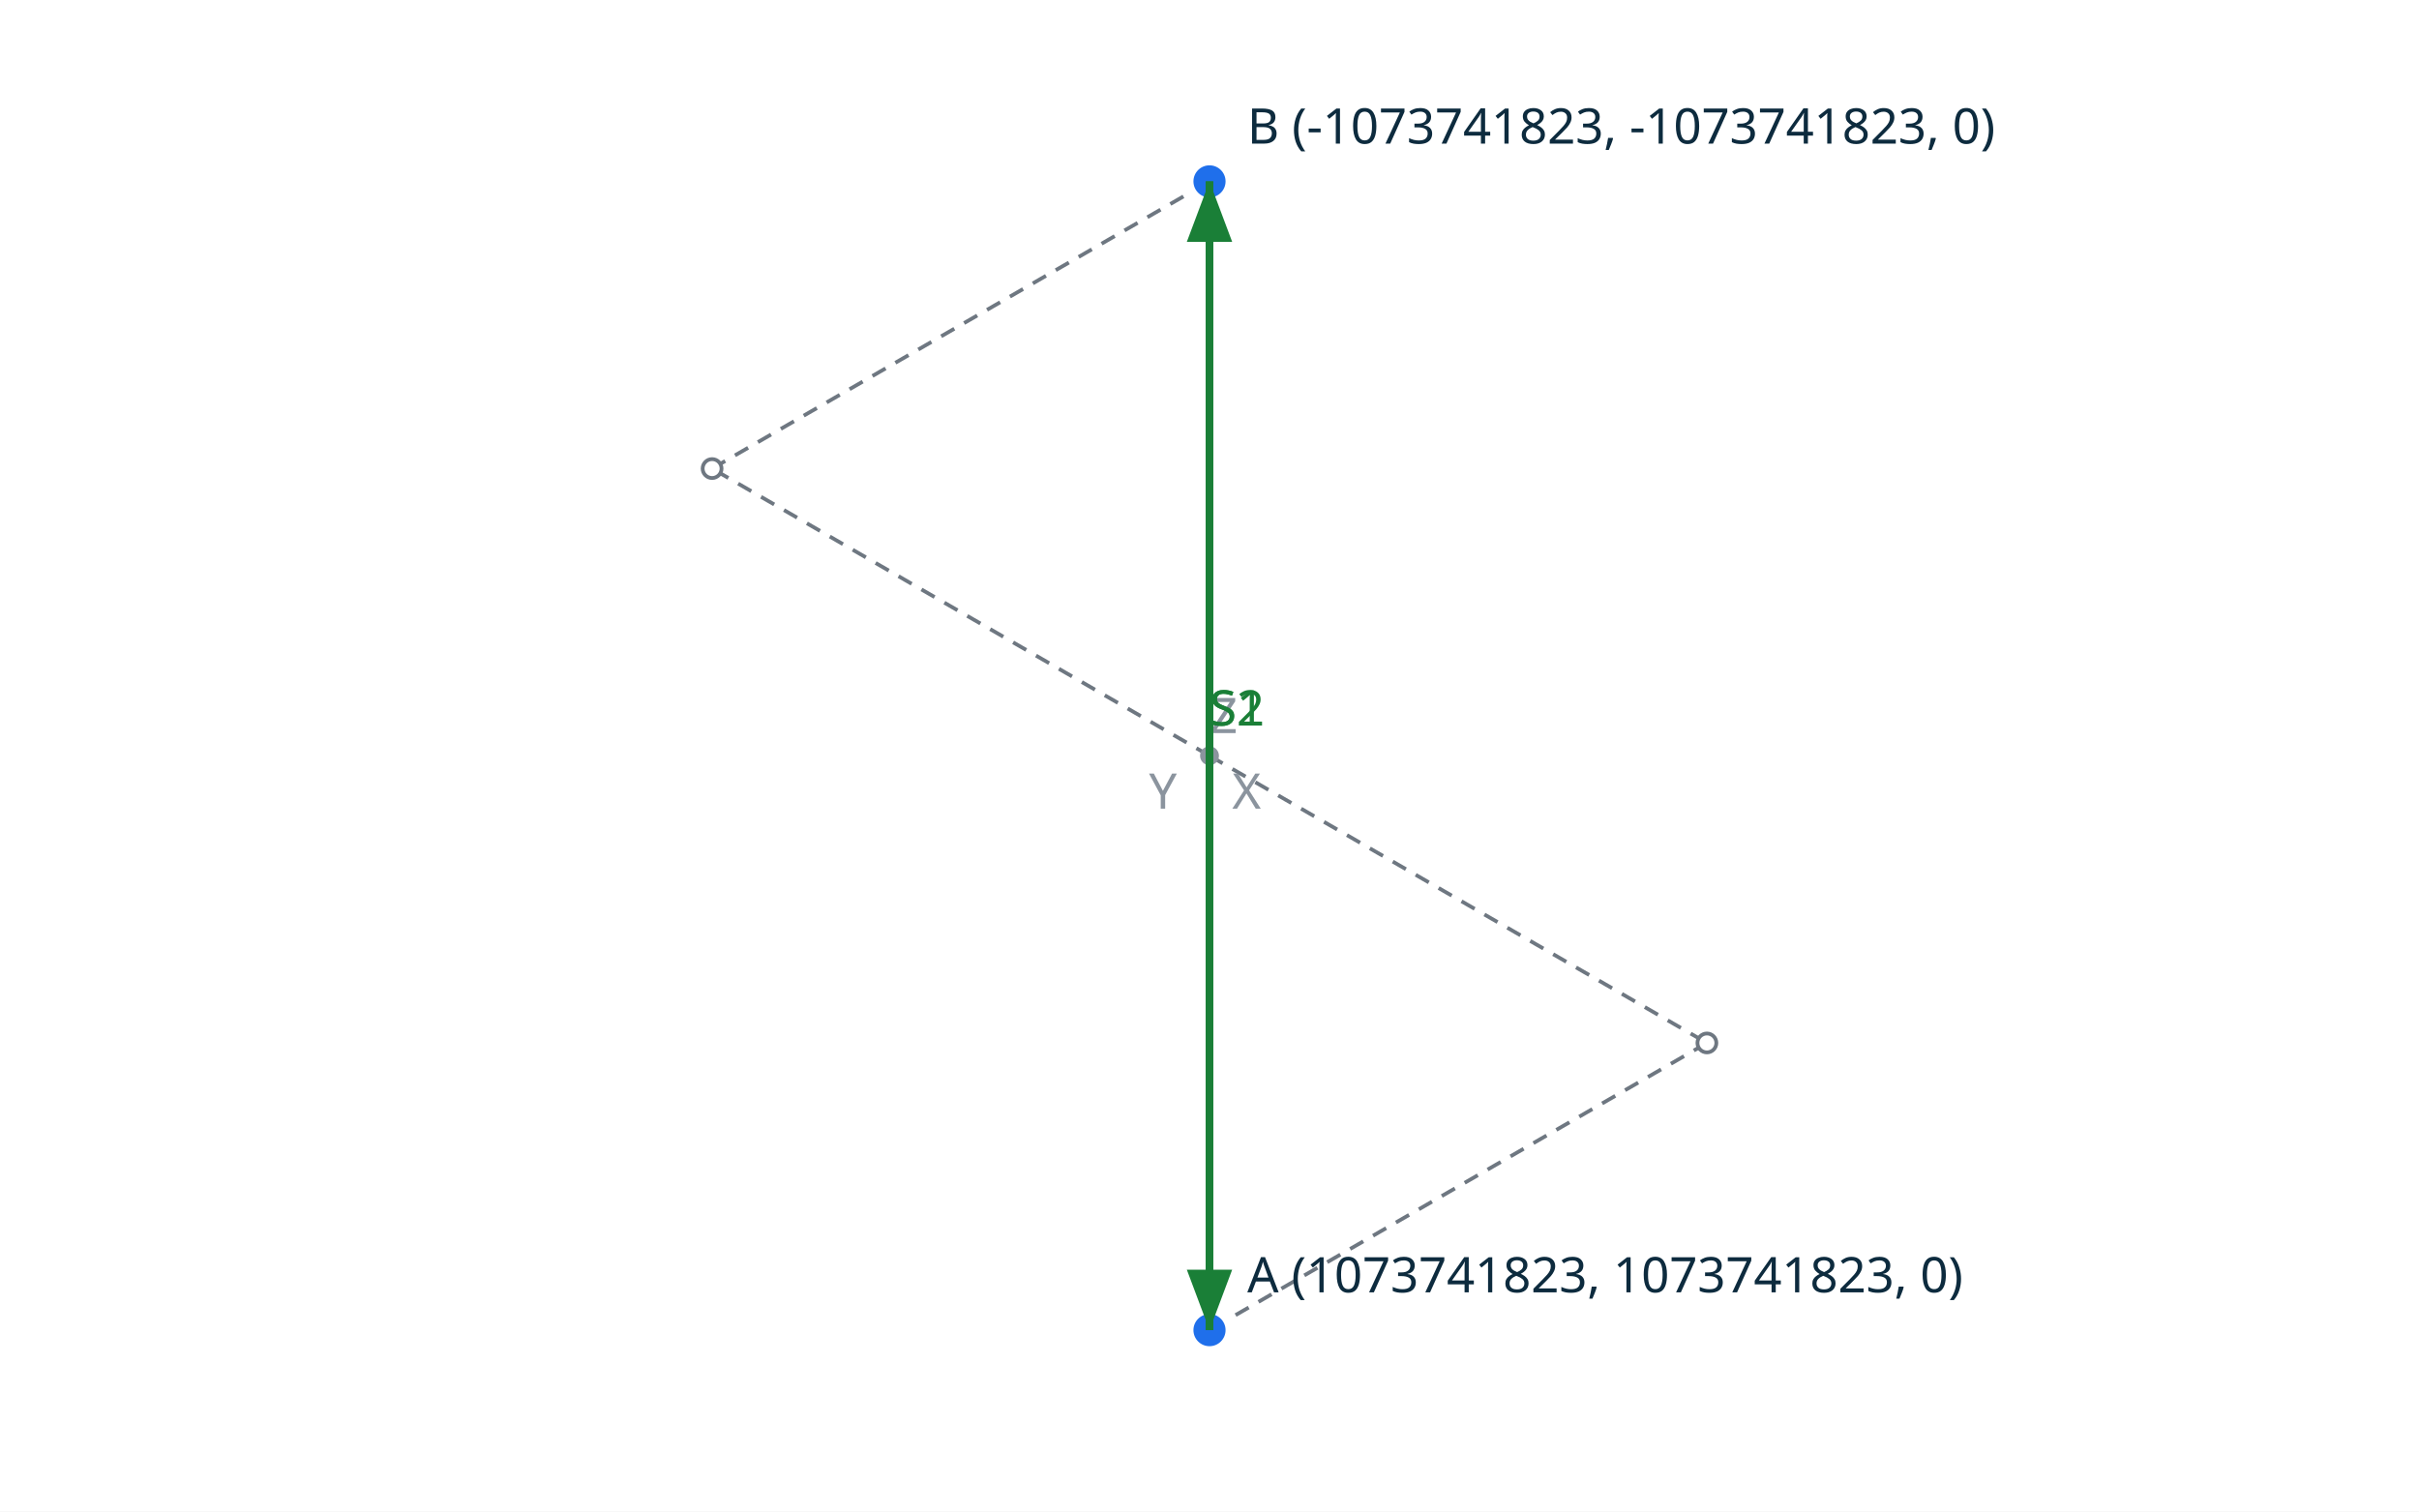
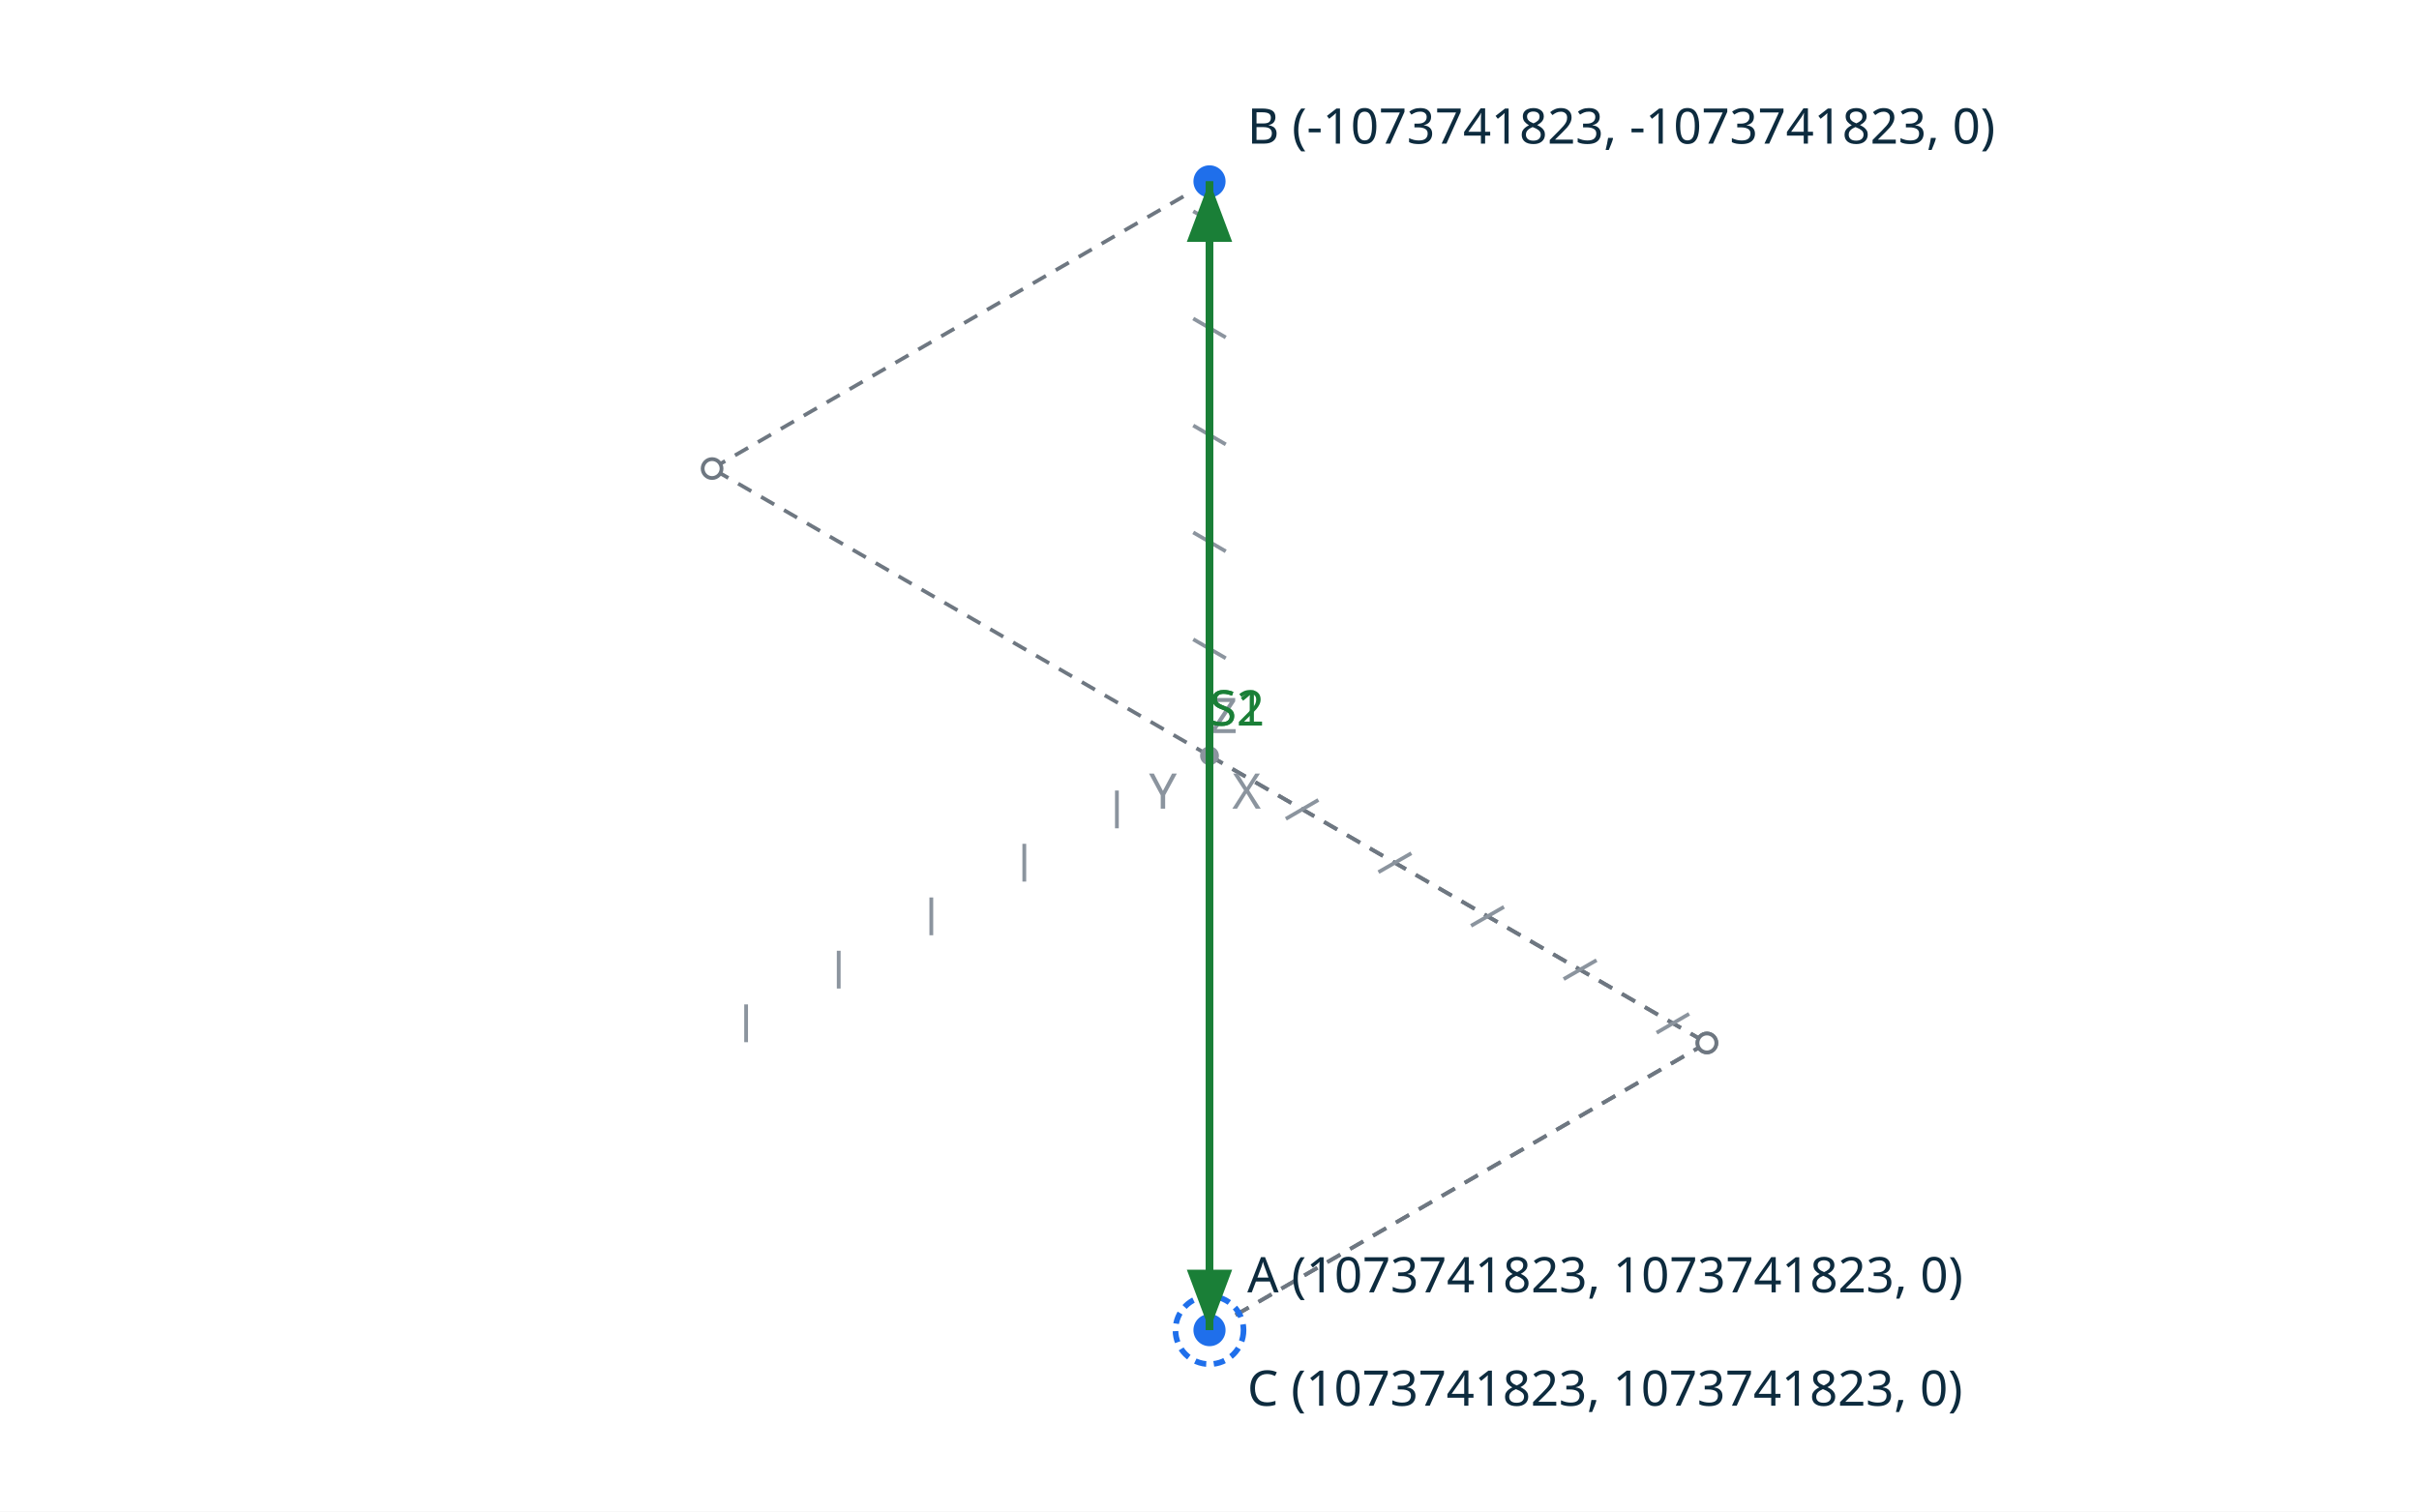
<svg xmlns="http://www.w3.org/2000/svg" viewBox="0 0 640 400" width="640" height="400">
  <rect width="640" height="400" fill="#ffffff" />
  <line x1="320.0" y1="200.0" x2="451.6" y2="276.0" stroke="#6e7781" stroke-width="1.0" stroke-dasharray="4 3" />
  <line x1="451.6" y1="276.0" x2="320.0" y2="352.0" stroke="#6e7781" stroke-width="1.0" stroke-dasharray="4 3" />
  <circle cx="451.6" cy="276.0" r="2.5" fill="#ffffff" stroke="#6e7781" stroke-width="1.0" />
  <circle cx="320.0" cy="352.0" r="2.5" fill="#ffffff" stroke="#6e7781" stroke-width="1.0" />
  <line x1="320.0" y1="200.0" x2="188.4" y2="124.0" stroke="#6e7781" stroke-width="1.0" stroke-dasharray="4 3" />
  <line x1="188.4" y1="124.0" x2="320.0" y2="48.0" stroke="#6e7781" stroke-width="1.0" stroke-dasharray="4 3" />
  <circle cx="188.4" cy="124.0" r="2.5" fill="#ffffff" stroke="#6e7781" stroke-width="1.0" />
  <circle cx="320.0" cy="48.0" r="2.5" fill="#ffffff" stroke="#6e7781" stroke-width="1.0" />
+   <line x1="320.0" y1="200.0" x2="451.6" y2="276.0" stroke="#6e7781" stroke-width="1.0" stroke-dasharray="4 3" />
+   <line x1="451.6" y1="276.0" x2="320.0" y2="352.0" stroke="#6e7781" stroke-width="1.0" stroke-dasharray="4 3" />
+   <circle cx="451.6" cy="276.0" r="2.5" fill="#ffffff" stroke="#6e7781" stroke-width="1.0" />
+   <circle cx="320.0" cy="352.0" r="2.5" fill="#ffffff" stroke="#6e7781" stroke-width="1.0" />
  <line x1="320.0" y1="200.0" x2="320.0" y2="200.0" stroke="#8b949e" stroke-width="1.0" stroke-dasharray="4 3" />
  <text x="326.0" y="214.0" fill="#8b949e" font-family="sans-serif" font-size="13">X</text>
  <line x1="320.0" y1="200.0" x2="320.0" y2="200.0" stroke="#8b949e" stroke-width="1.0" stroke-dasharray="4 3" />
  <text x="304.0" y="214.0" fill="#8b949e" font-family="sans-serif" font-size="13">Y</text>
  <line x1="320.0" y1="200.0" x2="320.0" y2="200.0" stroke="#8b949e" stroke-width="1.0" stroke-dasharray="4 3" />
  <text x="320.0" y="194.0" fill="#8b949e" font-family="sans-serif" font-size="13">Z</text>
  <circle cx="320.0" cy="200.0" r="2.5" fill="#8b949e" />
+   <line x1="348.8" y1="211.7" x2="340.2" y2="216.7" stroke="#8b949e" stroke-width="1.0" />
+   <line x1="373.4" y1="225.8" x2="364.7" y2="230.8" stroke="#8b949e" stroke-width="1.0" />
+   <line x1="397.9" y1="240.0" x2="389.2" y2="245.0" stroke="#8b949e" stroke-width="1.0" />
+   <line x1="422.4" y1="254.1" x2="413.7" y2="259.1" stroke="#8b949e" stroke-width="1.0" />
+   <line x1="446.9" y1="268.3" x2="438.3" y2="273.3" stroke="#8b949e" stroke-width="1.0" />
+   <line x1="295.5" y1="219.2" x2="295.5" y2="209.2" stroke="#8b949e" stroke-width="1.0" />
+   <line x1="271.0" y1="233.3" x2="271.0" y2="223.3" stroke="#8b949e" stroke-width="1.0" />
+   <line x1="246.4" y1="247.5" x2="246.4" y2="237.5" stroke="#8b949e" stroke-width="1.0" />
+   <line x1="221.9" y1="261.6" x2="221.9" y2="251.6" stroke="#8b949e" stroke-width="1.0" />
+   <line x1="197.4" y1="275.8" x2="197.4" y2="265.8" stroke="#8b949e" stroke-width="1.0" />
+   <line x1="315.7" y1="169.2" x2="324.3" y2="174.2" stroke="#8b949e" stroke-width="1.0" />
+   <line x1="315.7" y1="140.9" x2="324.3" y2="145.9" stroke="#8b949e" stroke-width="1.0" />
+   <line x1="315.7" y1="112.6" x2="324.3" y2="117.6" stroke="#8b949e" stroke-width="1.0" />
+   <line x1="315.7" y1="84.3" x2="324.3" y2="89.3" stroke="#8b949e" stroke-width="1.0" />
+   <line x1="315.7" y1="55.9" x2="324.3" y2="60.9" stroke="#8b949e" stroke-width="1.0" />
  <circle cx="320.0" cy="352.0" r="5.0" fill="#1f6feb" stroke="#ffffff" stroke-width="1.5" />
  <text x="330.0" y="342.0" fill="#0d2b3e" font-family="sans-serif" font-size="13">A (1073741823, 1073741823, 0)</text>
  <circle cx="320.0" cy="48.0" r="5.0" fill="#1f6feb" stroke="#ffffff" stroke-width="1.5" />
  <text x="330.0" y="38.0" fill="#0d2b3e" font-family="sans-serif" font-size="13">B (-1073741823, -1073741823, 0)</text>
+   <circle cx="320.0" cy="352.0" r="9.0" fill="none" stroke="#1f6feb" stroke-width="1.5" stroke-dasharray="3 2" />
+   <text x="330.0" y="372.0" fill="#0d2b3e" font-family="sans-serif" font-size="13">C (1073741823, 1073741823, 0)</text>
  <defs>
    <marker id="arrow" markerWidth="10" markerHeight="10" refX="8" refY="3" orient="auto">
      <path d="M0,0 L8,3 L0,6 z" fill="#1a7f37" />
    </marker>
  </defs>
  <line x1="320.0" y1="352.0" x2="320.0" y2="48.0" stroke="#1a7f37" stroke-width="2.0" marker-end="url(#arrow)" />
  <text x="320.0" y="192.0" fill="#1a7f37" font-family="sans-serif" font-size="13">S1</text>
  <line x1="320.0" y1="48.0" x2="320.0" y2="352.0" stroke="#1a7f37" stroke-width="2.0" marker-end="url(#arrow)" />
  <text x="320.0" y="192.0" fill="#1a7f37" font-family="sans-serif" font-size="13">S2</text>
</svg>
